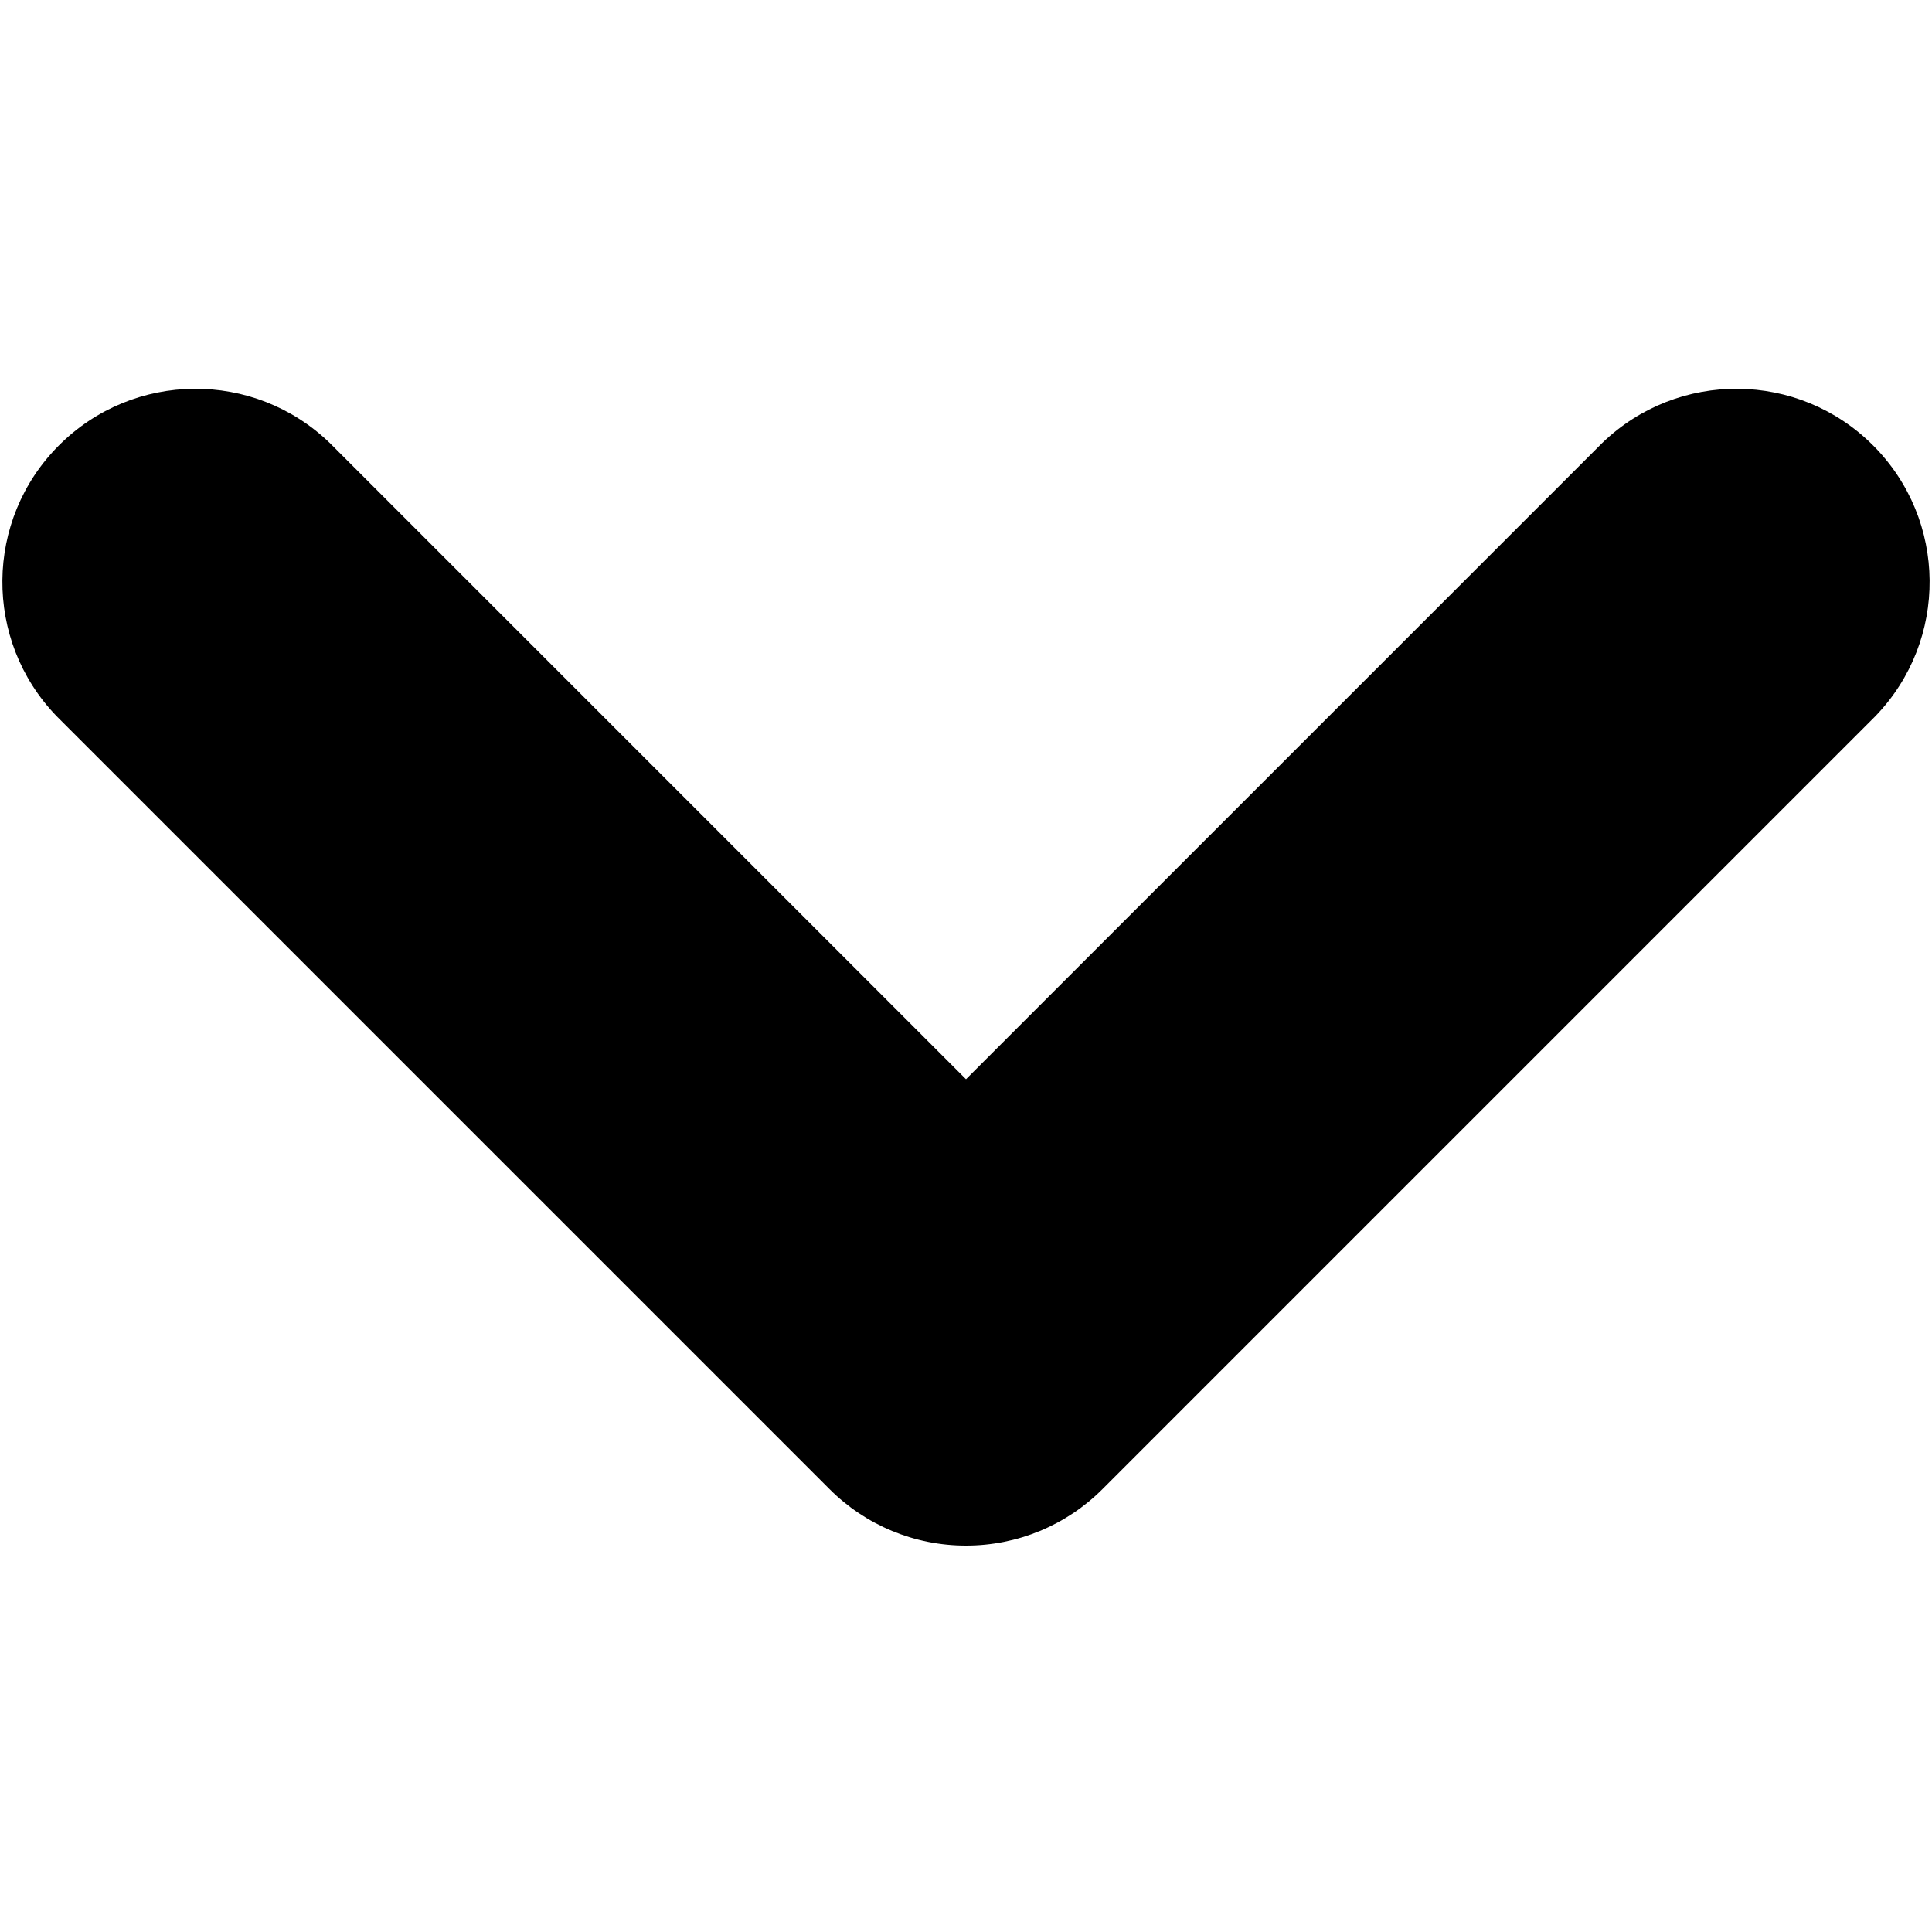
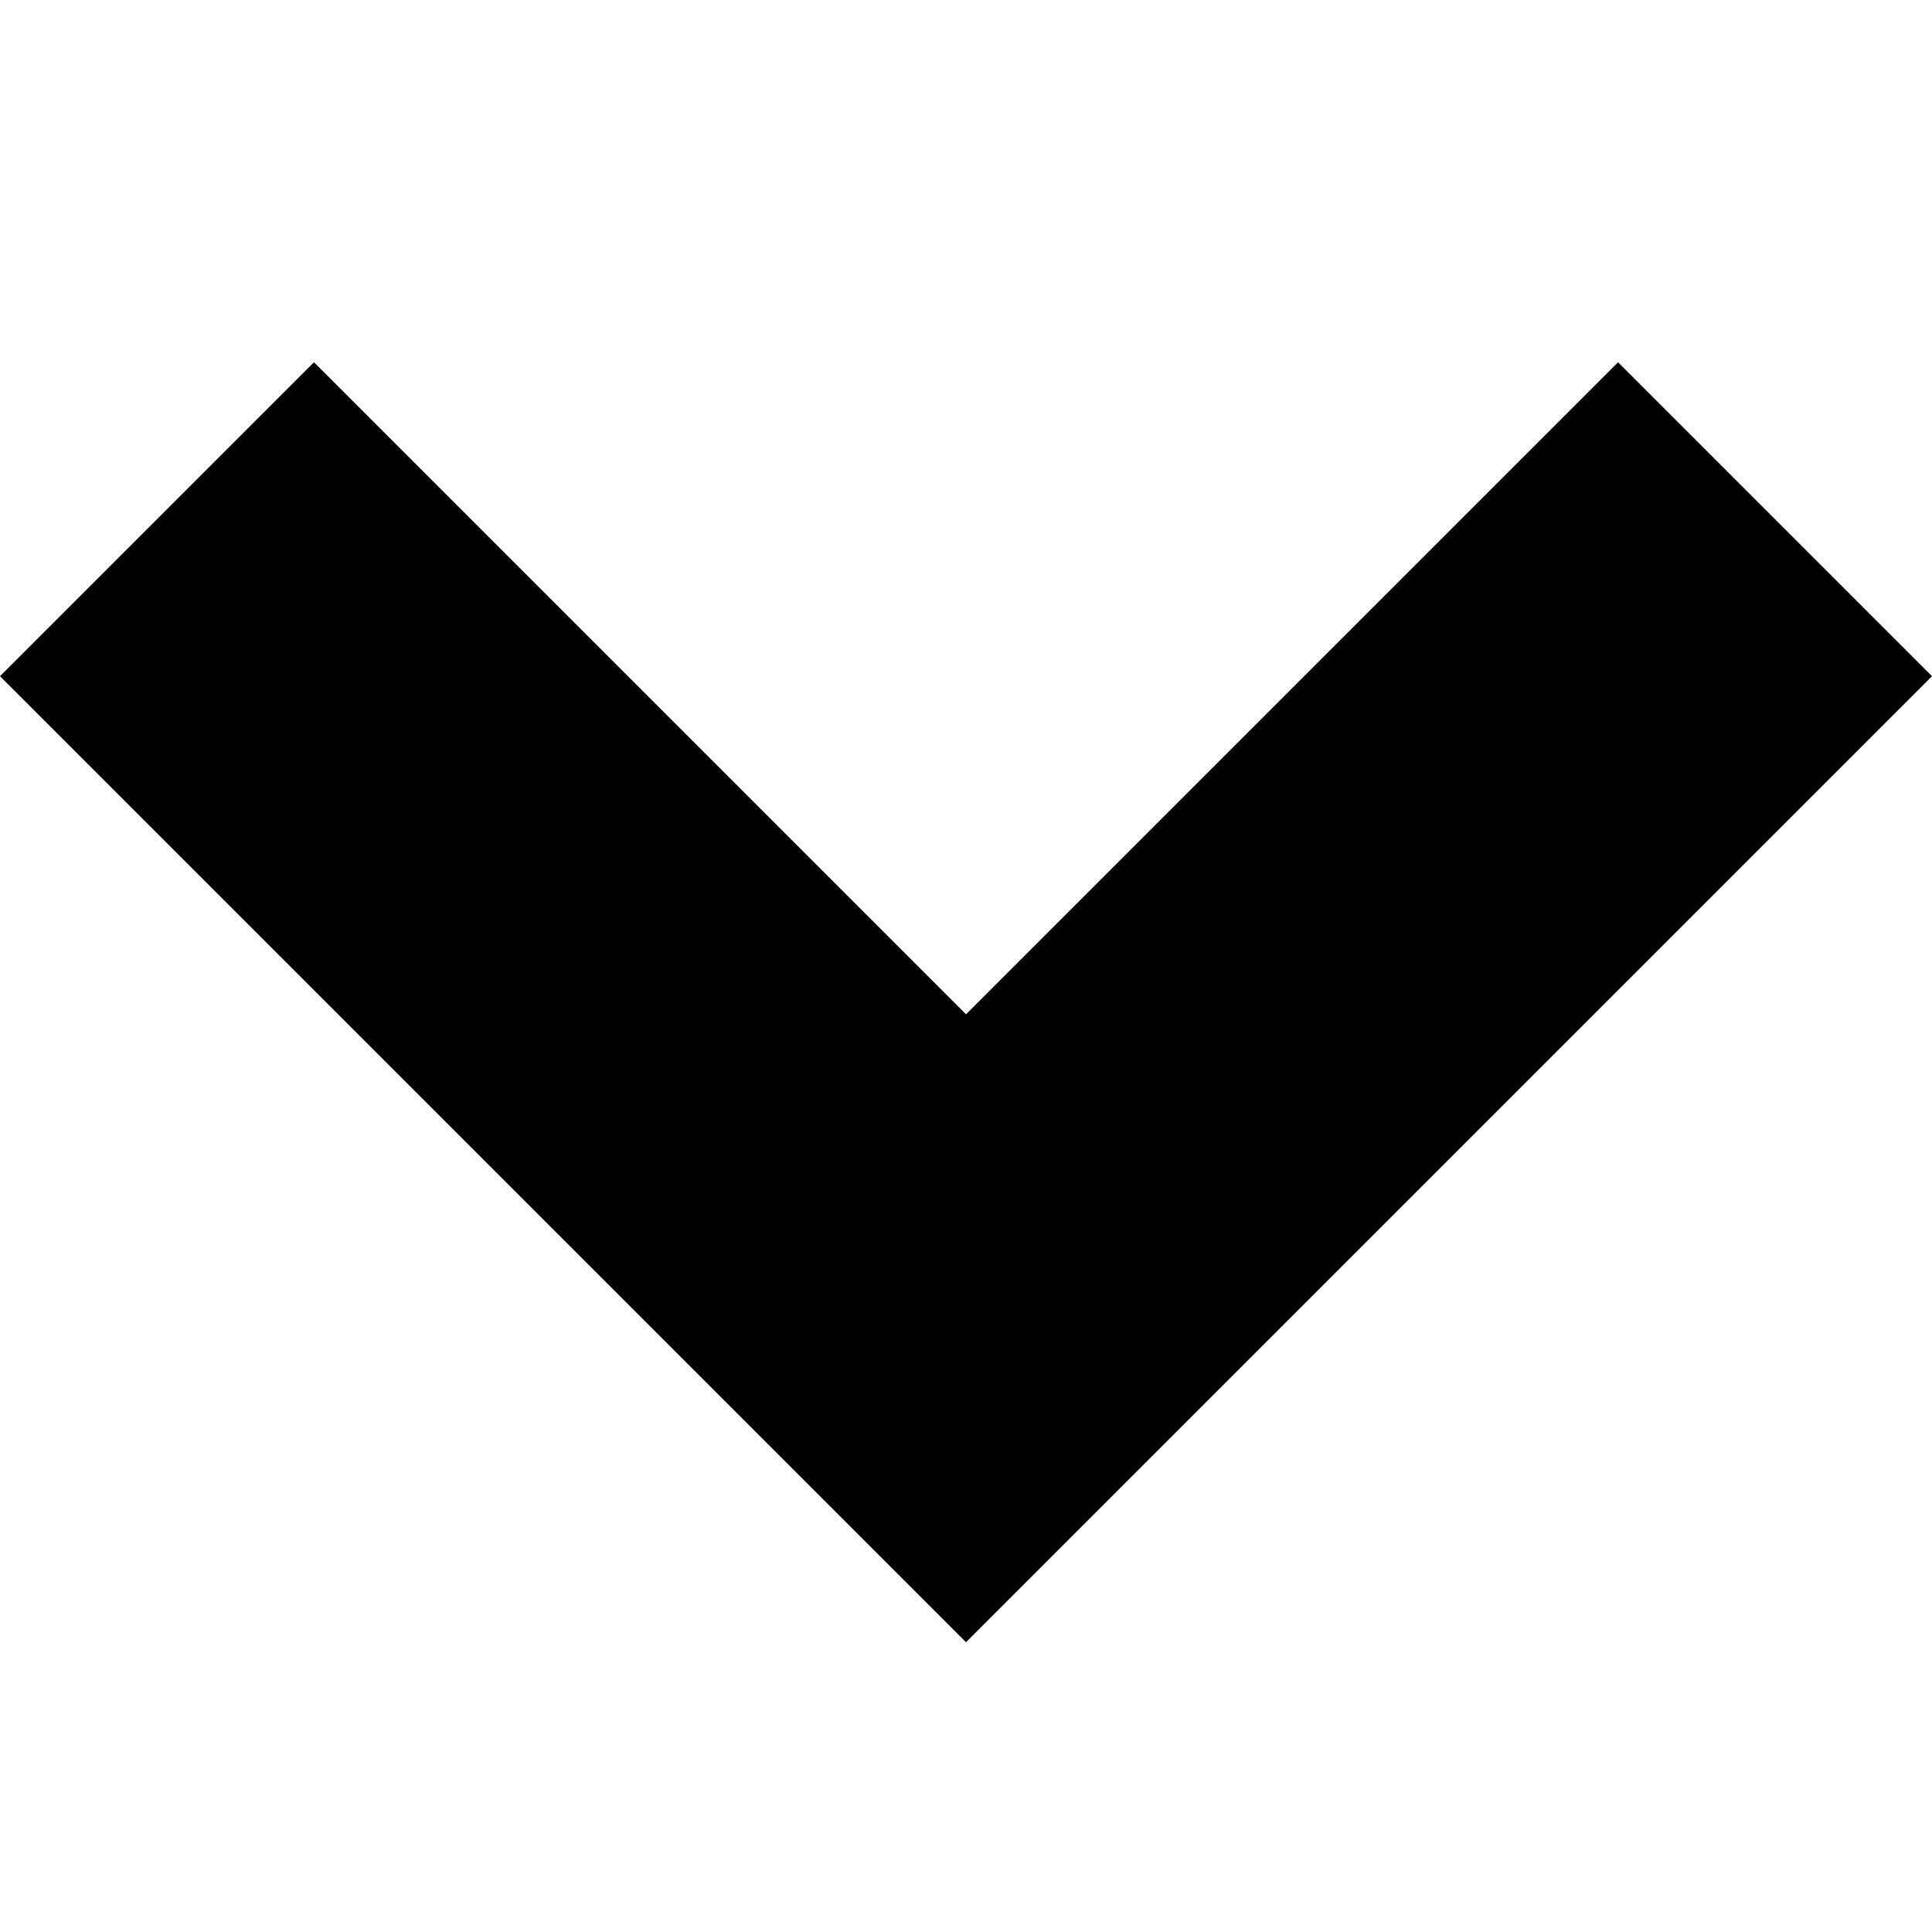
- <svg xmlns="http://www.w3.org/2000/svg" viewBox="0 0 20 20">
-   <path d="M10 16a1.994 1.994 0 0 1-1.414-.586l-8-8a2 2 0 0 1 2.828-2.828L10 11.172l6.586-6.586a2 2 0 0 1 2.828 2.828l-8 8A1.994 1.994 0 0 1 10 16z" />
+ <svg xmlns="http://www.w3.org/2000/svg" version="1.1" viewBox="0 0 16 16">
+   <polygon points="8,13.6 0,5.6 2.6,3 8,8.4 13.4,3 16,5.6 " />
</svg>
